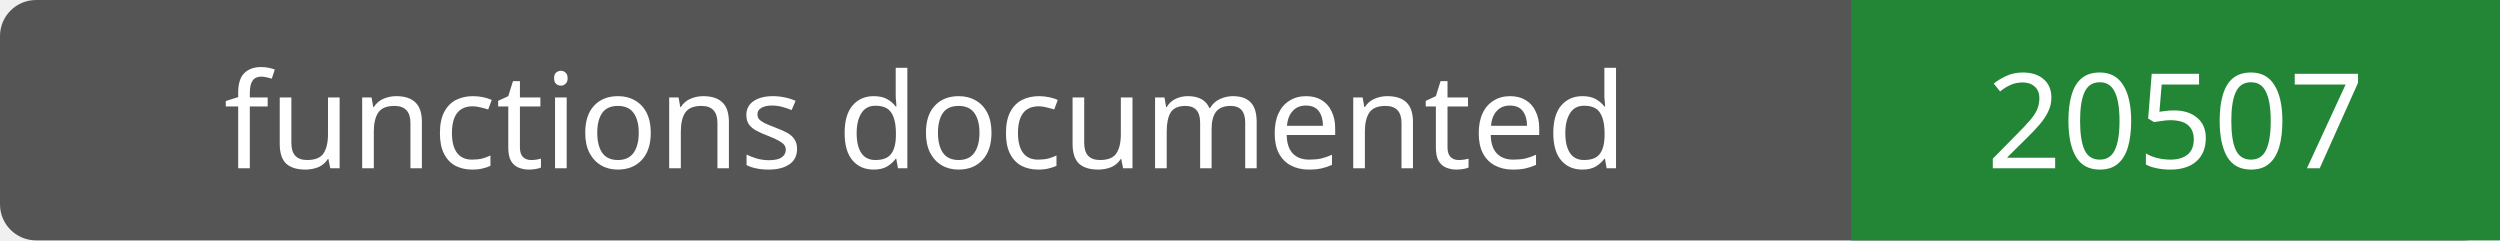
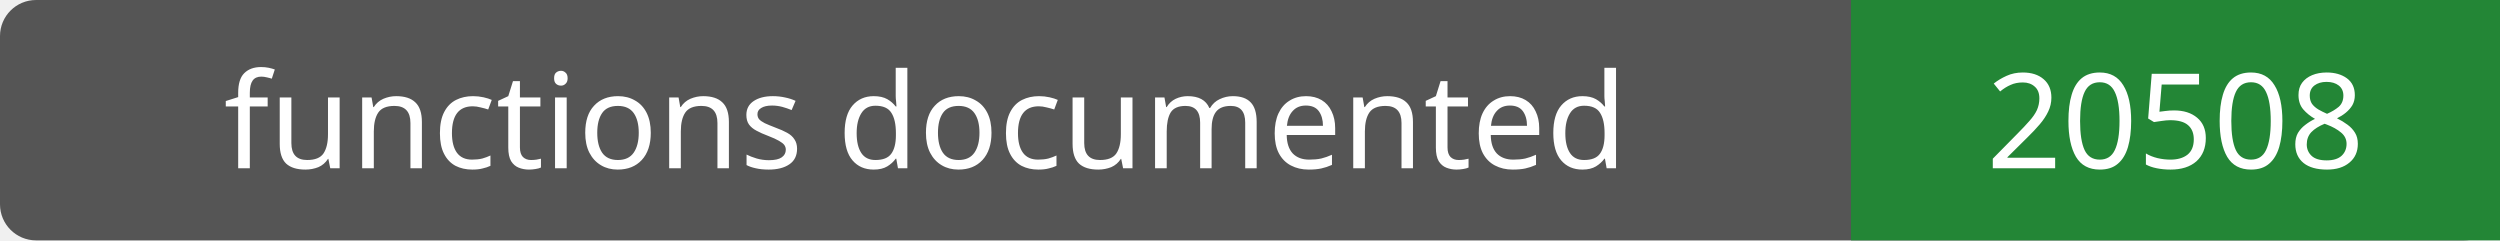
- <svg xmlns="http://www.w3.org/2000/svg" width="208" height="20" role="img" aria-label="functions documented: 20507">
+ <svg xmlns="http://www.w3.org/2000/svg" width="208" height="20" role="img" aria-label="functions documented: 20508">
  <rect width="208" height="20" rx="3" fill="#555" />
  <path fill="#238636" d="M154 0h54v20H154z" />
  <g fill="#fff" text-anchor="middle" font-family="Verdana,sans-serif" font-size="11">
    <text x="77.0" y="14">functions documented</text>
-     <text x="181.0" y="14">20507</text>
+     <text x="181.0" y="14">20508</text>
  </g>
</svg>
